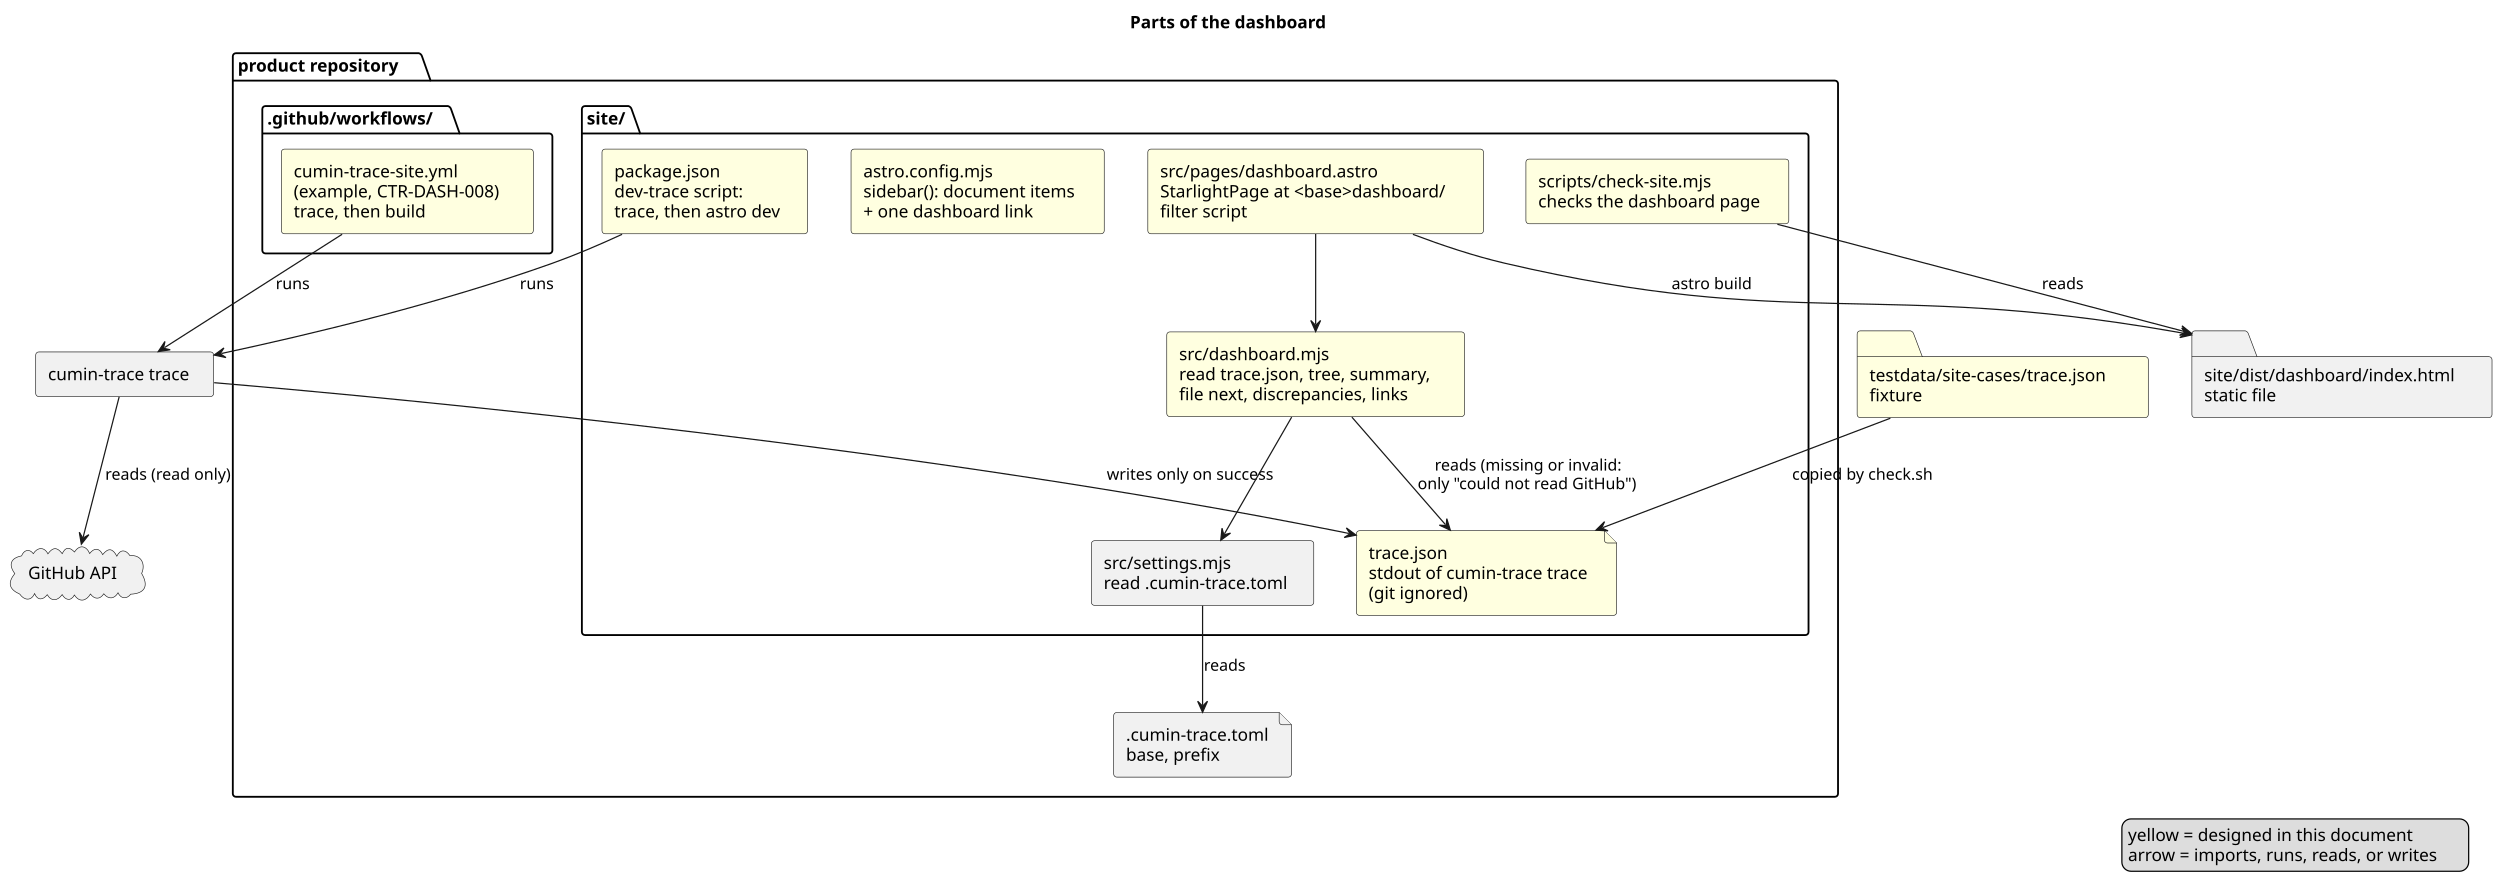
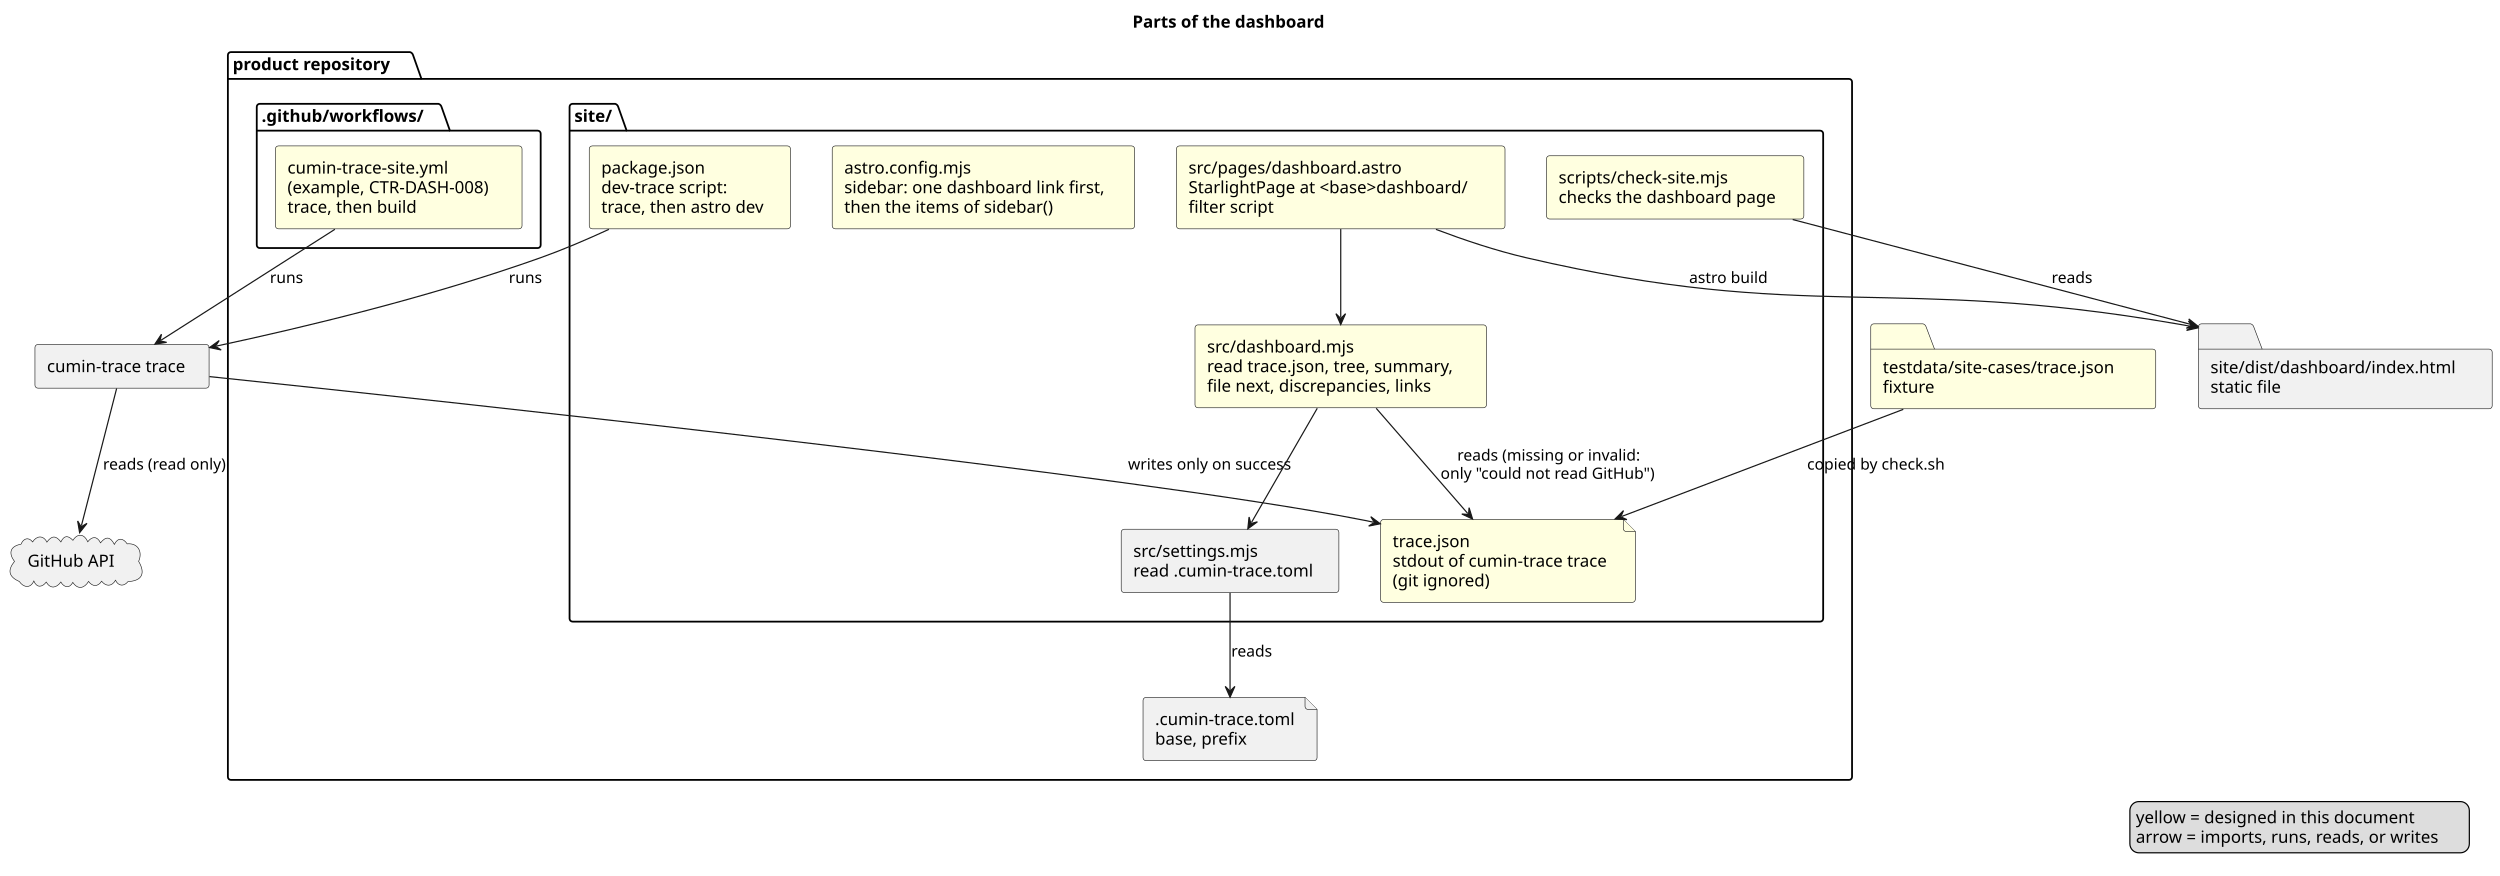
- <svg xmlns="http://www.w3.org/2000/svg" contentStyleType="text/css" data-diagram-type="DESCRIPTION" height="728px" preserveAspectRatio="none" style="width:2034px;height:728px;background:#FFFFFF;" version="1.1" viewBox="0 0 2034 728" width="2034px" zoomAndPan="magnify">
+ <svg xmlns="http://www.w3.org/2000/svg" contentStyleType="text/css" data-diagram-type="DESCRIPTION" height="728px" preserveAspectRatio="none" style="width:2078px;height:728px;background:#FFFFFF;" version="1.1" viewBox="0 0 2078 728" width="2078px" zoomAndPan="magnify">
  <defs />
  <g>
    <g class="title" data-source-line="1">
-       <text fill="#000000" font-family="sans-serif" font-size="14" font-weight="bold" lengthAdjust="spacing" textLength="181.904" x="919.302" y="22.995">Parts of the dashboard</text>
+       <text fill="#000000" font-family="sans-serif" font-size="14" font-weight="bold" lengthAdjust="spacing" textLength="181.904" x="941.302" y="22.995">Parts of the dashboard</text>
    </g>
    <g class="cluster" data-entity="product repository" data-source-line="5" data-uid="ent0002" id="cluster_product repository">
-       <path d="M191.917,43.297 L340.826,43.297 A3.75,3.75 0 0 1 343.326,45.797 L350.326,65.594 L1492.917,65.594 A2.5,2.5 0 0 1 1495.417,68.094 L1495.417,645.767 A2.5,2.5 0 0 1 1492.917,648.267 L191.917,648.267 A2.5,2.5 0 0 1 189.417,645.767 L189.417,45.797 A2.5,2.5 0 0 1 191.917,43.297" fill="none" style="stroke:#000000;stroke-width:1.5;" />
+       <path d="M191.917,43.297 L340.826,43.297 A3.75,3.75 0 0 1 343.326,45.797 L350.326,65.594 L1536.917,65.594 A2.5,2.5 0 0 1 1539.417,68.094 L1539.417,645.767 A2.5,2.5 0 0 1 1536.917,648.267 L191.917,648.267 A2.5,2.5 0 0 1 189.417,645.767 L189.417,45.797 A2.5,2.5 0 0 1 191.917,43.297" fill="none" style="stroke:#000000;stroke-width:1.5;" />
      <line style="stroke:#000000;stroke-width:1.5;" x1="189.417" x2="350.326" y1="65.594" y2="65.594" />
      <text fill="#000000" font-family="sans-serif" font-size="14" font-weight="bold" lengthAdjust="spacing" textLength="147.909" x="193.417" y="58.292">product repository</text>
    </g>
    <g class="cluster" data-entity="site." data-source-line="7" data-uid="ent0004" id="cluster_site.">
-       <path d="M475.917,86.297 L511.35,86.297 A3.75,3.75 0 0 1 513.85,88.797 L520.85,108.594 L1468.917,108.594 A2.5,2.5 0 0 1 1471.417,111.094 L1471.417,514.177 A2.5,2.5 0 0 1 1468.917,516.677 L475.917,516.677 A2.5,2.5 0 0 1 473.417,514.177 L473.417,88.797 A2.5,2.5 0 0 1 475.917,86.297" fill="none" style="stroke:#000000;stroke-width:1.5;" />
+       <path d="M475.917,86.297 L511.35,86.297 A3.75,3.75 0 0 1 513.85,88.797 L520.85,108.594 L1512.917,108.594 A2.5,2.5 0 0 1 1515.417,111.094 L1515.417,514.177 A2.5,2.5 0 0 1 1512.917,516.677 L475.917,516.677 A2.5,2.5 0 0 1 473.417,514.177 L473.417,88.797 A2.5,2.5 0 0 1 475.917,86.297" fill="none" style="stroke:#000000;stroke-width:1.5;" />
      <line style="stroke:#000000;stroke-width:1.5;" x1="473.417" x2="520.85" y1="108.594" y2="108.594" />
      <text fill="#000000" font-family="sans-serif" font-size="14" font-weight="bold" lengthAdjust="spacing" textLength="34.433" x="477.417" y="101.292">site/</text>
    </g>
    <g class="cluster" data-entity=".github.workflows." data-source-line="16" data-uid="ent0012" id="cluster_.github.workflows.">
      <path d="M215.917,86.297 L364.471,86.297 A3.75,3.75 0 0 1 366.971,88.797 L373.971,108.594 L446.917,108.594 A2.5,2.5 0 0 1 449.417,111.094 L449.417,203.687 A2.5,2.5 0 0 1 446.917,206.187 L215.917,206.187 A2.5,2.5 0 0 1 213.417,203.687 L213.417,88.797 A2.5,2.5 0 0 1 215.917,86.297" fill="none" style="stroke:#000000;stroke-width:1.5;" />
      <line style="stroke:#000000;stroke-width:1.5;" x1="213.417" x2="373.971" y1="108.594" y2="108.594" />
      <text fill="#000000" font-family="sans-serif" font-size="14" font-weight="bold" lengthAdjust="spacing" textLength="147.554" x="217.417" y="101.292">.github/workflows/</text>
    </g>
    <g class="entity" data-entity="toml" data-source-line="6" data-uid="ent0003" id="entity_toml">
-       <path d="M906.097,582.177 L906.097,629.771 A2.5,2.5 0 0 0 908.597,632.271 L1048.237,632.271 A2.5,2.5 0 0 0 1050.737,629.771 L1050.737,589.677 L1040.737,579.677 L908.597,579.677 A2.5,2.5 0 0 0 906.097,582.177" fill="#F1F1F1" style="stroke:#181818;stroke-width:0.5;" />
-       <path d="M1040.737,579.677 L1040.737,587.177 A2.5,2.5 0 0 0 1043.237,589.677 L1050.737,589.677" fill="#F1F1F1" style="stroke:#181818;stroke-width:0.5;" />
-       <text fill="#000000" font-family="sans-serif" font-size="14" lengthAdjust="spacing" textLength="124.64" x="916.097" y="602.672">.cumin-trace.toml</text>
-       <text fill="#000000" font-family="sans-serif" font-size="14" lengthAdjust="spacing" textLength="82.633" x="916.097" y="618.969">base, prefix</text>
+       <path d="M950.097,582.177 L950.097,629.771 A2.5,2.5 0 0 0 952.597,632.271 L1092.237,632.271 A2.5,2.5 0 0 0 1094.737,629.771 L1094.737,589.677 L1084.737,579.677 L952.597,579.677 A2.5,2.5 0 0 0 950.097,582.177" fill="#F1F1F1" style="stroke:#181818;stroke-width:0.5;" />
+       <path d="M1084.737,579.677 L1084.737,587.177 A2.5,2.5 0 0 0 1087.237,589.677 L1094.737,589.677" fill="#F1F1F1" style="stroke:#181818;stroke-width:0.5;" />
+       <text fill="#000000" font-family="sans-serif" font-size="14" lengthAdjust="spacing" textLength="124.64" x="960.097" y="602.672">.cumin-trace.toml</text>
+       <text fill="#000000" font-family="sans-serif" font-size="14" lengthAdjust="spacing" textLength="82.633" x="960.097" y="618.969">base, prefix</text>
    </g>
    <g class="entity" data-entity="trace" data-source-line="8" data-uid="ent0005" id="entity_trace">
-       <path d="M1103.547,434.287 L1103.547,498.178 A2.5,2.5 0 0 0 1106.047,500.678 L1312.782,500.678 A2.5,2.5 0 0 0 1315.282,498.178 L1315.282,441.787 L1305.282,431.787 L1106.047,431.787 A2.5,2.5 0 0 0 1103.547,434.287" fill="#FFFFE0" style="stroke:#181818;stroke-width:0.5;" />
-       <path d="M1305.282,431.787 L1305.282,439.287 A2.5,2.5 0 0 0 1307.782,441.787 L1315.282,441.787" fill="#FFFFE0" style="stroke:#181818;stroke-width:0.5;" />
-       <text fill="#000000" font-family="sans-serif" font-size="14" lengthAdjust="spacing" textLength="69.207" x="1113.547" y="454.782">trace.json</text>
-       <text fill="#000000" font-family="sans-serif" font-size="14" lengthAdjust="spacing" textLength="191.734" x="1113.547" y="471.079">stdout of cumin-trace trace</text>
-       <text fill="#000000" font-family="sans-serif" font-size="14" lengthAdjust="spacing" textLength="87.11" x="1113.547" y="487.376">(git ignored)</text>
+       <path d="M1147.547,434.287 L1147.547,498.178 A2.5,2.5 0 0 0 1150.047,500.678 L1356.782,500.678 A2.5,2.5 0 0 0 1359.282,498.178 L1359.282,441.787 L1349.282,431.787 L1150.047,431.787 A2.5,2.5 0 0 0 1147.547,434.287" fill="#FFFFE0" style="stroke:#181818;stroke-width:0.5;" />
+       <path d="M1349.282,431.787 L1349.282,439.287 A2.5,2.5 0 0 0 1351.782,441.787 L1359.282,441.787" fill="#FFFFE0" style="stroke:#181818;stroke-width:0.5;" />
+       <text fill="#000000" font-family="sans-serif" font-size="14" lengthAdjust="spacing" textLength="69.207" x="1157.547" y="454.782">trace.json</text>
+       <text fill="#000000" font-family="sans-serif" font-size="14" lengthAdjust="spacing" textLength="191.734" x="1157.547" y="471.079">stdout of cumin-trace trace</text>
+       <text fill="#000000" font-family="sans-serif" font-size="14" lengthAdjust="spacing" textLength="87.11" x="1157.547" y="487.376">(git ignored)</text>
    </g>
    <g class="entity" data-entity="pkg" data-source-line="9" data-uid="ent0006" id="entity_pkg">
      <rect fill="#FFFFE0" height="68.891" rx="2.5" ry="2.5" style="stroke:#181818;stroke-width:0.5;" width="167.253" x="489.787" y="121.297" />
      <text fill="#000000" font-family="sans-serif" font-size="14" lengthAdjust="spacing" textLength="92.422" x="499.787" y="144.292">package.json</text>
      <text fill="#000000" font-family="sans-serif" font-size="14" lengthAdjust="spacing" textLength="115.151" x="499.787" y="160.589">dev-trace script:</text>
      <text fill="#000000" font-family="sans-serif" font-size="14" lengthAdjust="spacing" textLength="147.253" x="499.787" y="176.886">trace, then astro dev</text>
    </g>
    <g class="entity" data-entity="config" data-source-line="10" data-uid="ent0007" id="entity_config">
-       <rect fill="#FFFFE0" height="68.891" rx="2.5" ry="2.5" style="stroke:#181818;stroke-width:0.5;" width="206.006" x="692.407" y="121.297" />
-       <text fill="#000000" font-family="sans-serif" font-size="14" lengthAdjust="spacing" textLength="112.246" x="702.407" y="144.292">astro.config.mjs</text>
-       <text fill="#000000" font-family="sans-serif" font-size="14" lengthAdjust="spacing" textLength="186.006" x="702.407" y="160.589">sidebar(): document items</text>
-       <text fill="#000000" font-family="sans-serif" font-size="14" lengthAdjust="spacing" textLength="150.199" x="702.407" y="176.886">+ one dashboard link</text>
+       <rect fill="#FFFFE0" height="68.891" rx="2.5" ry="2.5" style="stroke:#181818;stroke-width:0.5;" width="251.349" x="691.737" y="121.297" />
+       <text fill="#000000" font-family="sans-serif" font-size="14" lengthAdjust="spacing" textLength="112.246" x="701.737" y="144.292">astro.config.mjs</text>
+       <text fill="#000000" font-family="sans-serif" font-size="14" lengthAdjust="spacing" textLength="231.349" x="701.737" y="160.589">sidebar: one dashboard link first,</text>
+       <text fill="#000000" font-family="sans-serif" font-size="14" lengthAdjust="spacing" textLength="187.872" x="701.737" y="176.886">then the items of sidebar()</text>
    </g>
    <g class="entity" data-entity="dash" data-source-line="11" data-uid="ent0008" id="entity_dash">
-       <rect fill="#FFFFE0" height="68.891" rx="2.5" ry="2.5" style="stroke:#181818;stroke-width:0.5;" width="242.277" x="949.277" y="270.037" />
-       <text fill="#000000" font-family="sans-serif" font-size="14" lengthAdjust="spacing" textLength="129.042" x="959.277" y="293.032">src/dashboard.mjs</text>
-       <text fill="#000000" font-family="sans-serif" font-size="14" lengthAdjust="spacing" textLength="222.277" x="959.277" y="309.329">read trace.json, tree, summary,</text>
-       <text fill="#000000" font-family="sans-serif" font-size="14" lengthAdjust="spacing" textLength="202.856" x="959.277" y="325.626">file next, discrepancies, links</text>
+       <rect fill="#FFFFE0" height="68.891" rx="2.5" ry="2.5" style="stroke:#181818;stroke-width:0.5;" width="242.277" x="993.277" y="270.037" />
+       <text fill="#000000" font-family="sans-serif" font-size="14" lengthAdjust="spacing" textLength="129.042" x="1003.277" y="293.032">src/dashboard.mjs</text>
+       <text fill="#000000" font-family="sans-serif" font-size="14" lengthAdjust="spacing" textLength="222.277" x="1003.277" y="309.329">read trace.json, tree, summary,</text>
+       <text fill="#000000" font-family="sans-serif" font-size="14" lengthAdjust="spacing" textLength="202.856" x="1003.277" y="325.626">file next, discrepancies, links</text>
    </g>
    <g class="entity" data-entity="page" data-source-line="12" data-uid="ent0009" id="entity_page">
-       <rect fill="#FFFFE0" height="68.891" rx="2.5" ry="2.5" style="stroke:#181818;stroke-width:0.5;" width="273.087" x="933.867" y="121.297" />
-       <text fill="#000000" font-family="sans-serif" font-size="14" lengthAdjust="spacing" textLength="186.881" x="943.867" y="144.292">src/pages/dashboard.astro</text>
-       <text fill="#000000" font-family="sans-serif" font-size="14" lengthAdjust="spacing" textLength="253.087" x="943.867" y="160.589">StarlightPage at &lt;base&gt;dashboard/</text>
-       <text fill="#000000" font-family="sans-serif" font-size="14" lengthAdjust="spacing" textLength="76.029" x="943.867" y="176.886">filter script</text>
+       <rect fill="#FFFFE0" height="68.891" rx="2.5" ry="2.5" style="stroke:#181818;stroke-width:0.5;" width="273.087" x="977.867" y="121.297" />
+       <text fill="#000000" font-family="sans-serif" font-size="14" lengthAdjust="spacing" textLength="186.881" x="987.867" y="144.292">src/pages/dashboard.astro</text>
+       <text fill="#000000" font-family="sans-serif" font-size="14" lengthAdjust="spacing" textLength="253.087" x="987.867" y="160.589">StarlightPage at &lt;base&gt;dashboard/</text>
+       <text fill="#000000" font-family="sans-serif" font-size="14" lengthAdjust="spacing" textLength="76.029" x="987.867" y="176.886">filter script</text>
    </g>
    <g class="entity" data-entity="settings" data-source-line="13" data-uid="ent0010" id="entity_settings">
-       <rect fill="#F1F1F1" height="52.594" rx="2.5" ry="2.5" style="stroke:#181818;stroke-width:0.5;" width="180.925" x="887.947" y="439.927" />
-       <text fill="#000000" font-family="sans-serif" font-size="14" lengthAdjust="spacing" textLength="110.564" x="897.947" y="462.922">src/settings.mjs</text>
-       <text fill="#000000" font-family="sans-serif" font-size="14" lengthAdjust="spacing" textLength="160.925" x="897.947" y="479.219">read .cumin-trace.toml</text>
+       <rect fill="#F1F1F1" height="52.594" rx="2.5" ry="2.5" style="stroke:#181818;stroke-width:0.5;" width="180.925" x="931.947" y="439.927" />
+       <text fill="#000000" font-family="sans-serif" font-size="14" lengthAdjust="spacing" textLength="110.564" x="941.947" y="462.922">src/settings.mjs</text>
+       <text fill="#000000" font-family="sans-serif" font-size="14" lengthAdjust="spacing" textLength="160.925" x="941.947" y="479.219">read .cumin-trace.toml</text>
    </g>
    <g class="entity" data-entity="check" data-source-line="14" data-uid="ent0011" id="entity_check">
-       <rect fill="#FFFFE0" height="52.594" rx="2.5" ry="2.5" style="stroke:#181818;stroke-width:0.5;" width="213.881" x="1241.477" y="129.447" />
-       <text fill="#000000" font-family="sans-serif" font-size="14" lengthAdjust="spacing" textLength="151.621" x="1251.477" y="152.442">scripts/check-site.mjs</text>
-       <text fill="#000000" font-family="sans-serif" font-size="14" lengthAdjust="spacing" textLength="193.881" x="1251.477" y="168.739">checks the dashboard page</text>
+       <rect fill="#FFFFE0" height="52.594" rx="2.5" ry="2.5" style="stroke:#181818;stroke-width:0.5;" width="213.881" x="1285.477" y="129.447" />
+       <text fill="#000000" font-family="sans-serif" font-size="14" lengthAdjust="spacing" textLength="151.621" x="1295.477" y="152.442">scripts/check-site.mjs</text>
+       <text fill="#000000" font-family="sans-serif" font-size="14" lengthAdjust="spacing" textLength="193.881" x="1295.477" y="168.739">checks the dashboard page</text>
    </g>
    <g class="entity" data-entity="wf" data-source-line="17" data-uid="ent0013" id="entity_wf">
      <rect fill="#FFFFE0" height="68.891" rx="2.5" ry="2.5" style="stroke:#181818;stroke-width:0.5;" width="204.981" x="228.927" y="121.297" />
      <text fill="#000000" font-family="sans-serif" font-size="14" lengthAdjust="spacing" textLength="144.758" x="238.927" y="144.292">cumin-trace-site.yml</text>
      <text fill="#000000" font-family="sans-serif" font-size="14" lengthAdjust="spacing" textLength="184.981" x="238.927" y="160.589">(example, CTR-DASH-008)</text>
      <text fill="#000000" font-family="sans-serif" font-size="14" lengthAdjust="spacing" textLength="115.76" x="238.927" y="176.886">trace, then build</text>
    </g>
    <g class="entity" data-entity="ct" data-source-line="21" data-uid="ent0014" id="entity_ct">
      <rect fill="#F1F1F1" height="36.297" rx="2.5" ry="2.5" style="stroke:#181818;stroke-width:0.5;" width="144.742" x="29.047" y="286.337" />
      <text fill="#000000" font-family="sans-serif" font-size="14" lengthAdjust="spacing" textLength="124.742" x="39.047" y="309.332">cumin-trace trace</text>
    </g>
    <g class="entity" data-entity="gh" data-source-line="22" data-uid="ent0015" id="entity_gh">
      <path d="M17.553,452.302 C19.26,447.675 23.625,445.967 27.108,450.436 C30.359,445.299 35.891,444.577 38.99,450.598 C42.955,445.103 46.502,444.94 50.605,450.451 C53.397,444.808 56.513,444.906 60.621,449.113 C64.639,442.788 70.18,443.909 72.956,450.317 C76.554,445.595 80.807,445.587 83.544,451.199 C88.188,445.401 91.746,446.215 95.049,452.478 C97.933,446.659 102.365,447.091 105.699,452.033 C115.065,451.228 118.633,459.024 115.235,466.584 C121.075,476.479 118.223,482.839 106.377,483.437 C102.986,487.678 98.413,487.299 96.016,482.321 C92.956,487.568 88.184,487.766 84.442,483.119 C81.324,487.925 76.884,487.762 73.607,483.307 C70.157,489.015 64.733,490.444 60.538,484.115 C57.617,489.462 53.166,488.275 50.569,483.785 C46.977,488.746 42.076,489.855 38.42,483.856 C35.014,488.28 30.629,488.793 28.116,482.96 C25.205,489.514 19.421,488.264 16.099,483.393 C7.309,479.41 6,474.227 12.028,466.644 C6.708,459.495 8.631,453.964 17.553,452.302" fill="#F1F1F1" style="stroke:#181818;stroke-width:0.5;" />
      <text fill="#000000" font-family="sans-serif" font-size="14" lengthAdjust="spacing" textLength="75.113" x="22.857" y="471.072">GitHub API</text>
    </g>
    <g class="entity" data-entity="dist" data-source-line="23" data-uid="ent0016" id="entity_dist">
-       <path d="M1785.817,269.187 L1826.817,269.187 A3.75,3.75 0 0 1 1829.317,271.687 L1836.317,290.187 L2025.008,290.187 A2.5,2.5 0 0 1 2027.508,292.687 L2027.508,337.281 A2.5,2.5 0 0 1 2025.008,339.781 L1785.817,339.781 A2.5,2.5 0 0 1 1783.317,337.281 L1783.317,271.687 A2.5,2.5 0 0 1 1785.817,269.187" fill="#F1F1F1" style="stroke:#181818;stroke-width:0.5;" />
-       <line style="stroke:#181818;stroke-width:0.5;" x1="1783.317" x2="1836.317" y1="290.187" y2="290.187" />
-       <text fill="#000000" font-family="sans-serif" font-size="14" lengthAdjust="spacing" textLength="214.19" x="1793.317" y="310.182">site/dist/dashboard/index.html</text>
-       <text fill="#000000" font-family="sans-serif" font-size="14" lengthAdjust="spacing" textLength="64.21" x="1793.317" y="326.479">static file</text>
+       <path d="M1829.817,269.187 L1870.817,269.187 A3.75,3.75 0 0 1 1873.317,271.687 L1880.317,290.187 L2069.008,290.187 A2.5,2.5 0 0 1 2071.508,292.687 L2071.508,337.281 A2.5,2.5 0 0 1 2069.008,339.781 L1829.817,339.781 A2.5,2.5 0 0 1 1827.317,337.281 L1827.317,271.687 A2.5,2.5 0 0 1 1829.817,269.187" fill="#F1F1F1" style="stroke:#181818;stroke-width:0.5;" />
+       <line style="stroke:#181818;stroke-width:0.5;" x1="1827.317" x2="1880.317" y1="290.187" y2="290.187" />
+       <text fill="#000000" font-family="sans-serif" font-size="14" lengthAdjust="spacing" textLength="214.19" x="1837.317" y="310.182">site/dist/dashboard/index.html</text>
+       <text fill="#000000" font-family="sans-serif" font-size="14" lengthAdjust="spacing" textLength="64.21" x="1837.317" y="326.479">static file</text>
    </g>
    <g class="entity" data-entity="fixture" data-source-line="24" data-uid="ent0017" id="entity_fixture">
-       <path d="M1513.477,269.187 L1554.477,269.187 A3.75,3.75 0 0 1 1556.977,271.687 L1563.977,290.187 L1745.353,290.187 A2.5,2.5 0 0 1 1747.853,292.687 L1747.853,337.281 A2.5,2.5 0 0 1 1745.353,339.781 L1513.477,339.781 A2.5,2.5 0 0 1 1510.977,337.281 L1510.977,271.687 A2.5,2.5 0 0 1 1513.477,269.187" fill="#FFFFE0" style="stroke:#181818;stroke-width:0.5;" />
-       <line style="stroke:#181818;stroke-width:0.5;" x1="1510.977" x2="1563.977" y1="290.187" y2="290.187" />
-       <text fill="#000000" font-family="sans-serif" font-size="14" lengthAdjust="spacing" textLength="206.876" x="1520.977" y="310.182">testdata/site-cases/trace.json</text>
-       <text fill="#000000" font-family="sans-serif" font-size="14" lengthAdjust="spacing" textLength="45.835" x="1520.977" y="326.479">fixture</text>
+       <path d="M1557.477,269.187 L1598.477,269.187 A3.75,3.75 0 0 1 1600.977,271.687 L1607.977,290.187 L1789.353,290.187 A2.5,2.5 0 0 1 1791.853,292.687 L1791.853,337.281 A2.5,2.5 0 0 1 1789.353,339.781 L1557.477,339.781 A2.5,2.5 0 0 1 1554.977,337.281 L1554.977,271.687 A2.5,2.5 0 0 1 1557.477,269.187" fill="#FFFFE0" style="stroke:#181818;stroke-width:0.5;" />
+       <line style="stroke:#181818;stroke-width:0.5;" x1="1554.977" x2="1607.977" y1="290.187" y2="290.187" />
+       <text fill="#000000" font-family="sans-serif" font-size="14" lengthAdjust="spacing" textLength="206.876" x="1564.977" y="310.182">testdata/site-cases/trace.json</text>
+       <text fill="#000000" font-family="sans-serif" font-size="14" lengthAdjust="spacing" textLength="45.835" x="1564.977" y="326.479">fixture</text>
    </g>
    <g class="link" data-entity-1="pkg" data-entity-2="ct" data-source-line="26" data-uid="lnk18" id="link_pkg_ct">
      <path d="M506.127,190.627 C487.987,199.007 468.187,207.497 449.417,214.187 C356.437,247.337 251.304,272.371 180.084,287.611" fill="none" id="pkg-to-ct" style="stroke:#181818;stroke-width:1;" />
      <polygon fill="#181818" points="174.217,288.867,183.855,290.895,179.107,287.821,182.181,283.072,174.217,288.867" style="stroke:#181818;stroke-width:1;" />
      <text fill="#000000" font-family="sans-serif" font-size="13" lengthAdjust="spacing" textLength="28.596" x="422.887" y="235.254">runs</text>
    </g>
    <g class="link" data-entity-1="wf" data-entity-2="ct" data-source-line="27" data-uid="lnk19" id="link_wf_ct">
      <path d="M278.357,190.597 C231.657,220.387 170.596,259.351 133.826,282.801" fill="none" id="wf-to-ct" style="stroke:#181818;stroke-width:1;" />
      <polygon fill="#181818" points="128.767,286.027,138.506,284.56,132.983,283.338,134.205,277.815,128.767,286.027" style="stroke:#181818;stroke-width:1;" />
      <text fill="#000000" font-family="sans-serif" font-size="13" lengthAdjust="spacing" textLength="28.596" x="224.307" y="235.254">runs</text>
    </g>
    <g class="link" data-entity-1="ct" data-entity-2="gh" data-source-line="28" data-uid="lnk20" id="link_ct_gh">
      <path d="M96.947,322.887 C89.477,351.997 75.938,404.725 67.678,436.925" fill="none" id="ct-to-gh" style="stroke:#181818;stroke-width:1;" />
      <polygon fill="#181818" points="66.187,442.737,72.298,435.013,67.43,437.894,64.549,433.025,66.187,442.737" style="stroke:#181818;stroke-width:1;" />
      <text fill="#000000" font-family="sans-serif" font-size="13" lengthAdjust="spacing" textLength="111.801" x="85.587" y="390.354">reads (read only)</text>
    </g>
    <g class="link" data-entity-1="ct" data-entity-2="trace" data-source-line="29" data-uid="lnk21" id="link_ct_trace">
-       <path d="M174.257,311.357 C338.287,325.337 748.657,364.547 1086.417,431.787 C1091.947,432.887 1091.745,432.772 1097.445,434.062" fill="none" id="ct-to-trace" style="stroke:#181818;stroke-width:1;" />
-       <polygon fill="#181818" points="1103.297,435.387,1095.402,429.499,1098.42,434.283,1093.636,437.302,1103.297,435.387" style="stroke:#181818;stroke-width:1;" />
-       <text fill="#000000" font-family="sans-serif" font-size="13" lengthAdjust="spacing" textLength="146.396" x="900.437" y="390.354">writes only on success</text>
+       <path d="M174.067,313.027 C376.797,334.297 945.847,395.557 1130.417,431.787 C1135.947,432.867 1135.756,432.74 1141.446,434.03" fill="none" id="ct-to-trace" style="stroke:#181818;stroke-width:1;" />
+       <polygon fill="#181818" points="1147.297,435.357,1139.404,429.466,1142.421,434.251,1137.636,437.268,1147.297,435.357" style="stroke:#181818;stroke-width:1;" />
+       <text fill="#000000" font-family="sans-serif" font-size="13" lengthAdjust="spacing" textLength="146.396" x="937.587" y="390.354">writes only on success</text>
    </g>
    <g class="link" data-entity-1="page" data-entity-2="dash" data-source-line="30" data-uid="lnk22" id="link_page_dash">
-       <path d="M1070.417,190.407 C1070.417,214.187 1070.417,239.927 1070.417,263.727" fill="none" id="page-to-dash" style="stroke:#181818;stroke-width:1;" />
-       <polygon fill="#181818" points="1070.417,269.727,1074.417,260.727,1070.417,264.727,1066.417,260.727,1070.417,269.727" style="stroke:#181818;stroke-width:1;" />
+       <path d="M1114.417,190.407 C1114.417,214.187 1114.417,239.927 1114.417,263.727" fill="none" id="page-to-dash" style="stroke:#181818;stroke-width:1;" />
+       <polygon fill="#181818" points="1114.417,269.727,1118.417,260.727,1114.417,264.727,1110.417,260.727,1114.417,269.727" style="stroke:#181818;stroke-width:1;" />
    </g>
    <g class="link" data-entity-1="dash" data-entity-2="trace" data-source-line="31" data-uid="lnk23" id="link_dash_trace">
-       <path d="M1099.887,339.367 C1123.477,366.467 1152.458,399.781 1176.038,426.871" fill="none" id="dash-to-trace" style="stroke:#181818;stroke-width:1;" />
-       <polygon fill="#181818" points="1179.977,431.397,1177.085,421.982,1176.694,427.625,1171.051,427.235,1179.977,431.397" style="stroke:#181818;stroke-width:1;" />
-       <text fill="#000000" font-family="sans-serif" font-size="13" lengthAdjust="spacing" textLength="164.392" x="1167.253" y="382.854">reads (missing or invalid:</text>
-       <text fill="#000000" font-family="sans-serif" font-size="13" lengthAdjust="spacing" textLength="192.163" x="1153.367" y="397.987">only "could not read GitHub")</text>
+       <path d="M1143.887,339.367 C1167.477,366.467 1196.458,399.781 1220.038,426.871" fill="none" id="dash-to-trace" style="stroke:#181818;stroke-width:1;" />
+       <polygon fill="#181818" points="1223.977,431.397,1221.085,421.982,1220.694,427.625,1215.051,427.235,1223.977,431.397" style="stroke:#181818;stroke-width:1;" />
+       <text fill="#000000" font-family="sans-serif" font-size="13" lengthAdjust="spacing" textLength="164.392" x="1211.253" y="382.854">reads (missing or invalid:</text>
+       <text fill="#000000" font-family="sans-serif" font-size="13" lengthAdjust="spacing" textLength="192.163" x="1197.367" y="397.987">only "could not read GitHub")</text>
    </g>
    <g class="link" data-entity-1="dash" data-entity-2="settings" data-source-line="32" data-uid="lnk24" id="link_dash_settings">
-       <path d="M1050.907,339.367 C1033.657,369.307 1011.862,407.148 996.202,434.338" fill="none" id="dash-to-settings" style="stroke:#181818;stroke-width:1;" />
-       <polygon fill="#181818" points="993.207,439.537,1001.165,433.734,995.703,435.204,994.233,429.742,993.207,439.537" style="stroke:#181818;stroke-width:1;" />
+       <path d="M1094.907,339.367 C1077.657,369.307 1055.862,407.148 1040.202,434.338" fill="none" id="dash-to-settings" style="stroke:#181818;stroke-width:1;" />
+       <polygon fill="#181818" points="1037.207,439.537,1045.165,433.734,1039.703,435.204,1038.233,429.742,1037.207,439.537" style="stroke:#181818;stroke-width:1;" />
    </g>
    <g class="link" data-entity-1="settings" data-entity-2="toml" data-source-line="33" data-uid="lnk25" id="link_settings_toml">
-       <path d="M978.417,492.817 C978.417,517.557 978.417,548.827 978.417,573.517" fill="none" id="settings-to-toml" style="stroke:#181818;stroke-width:1;" />
-       <polygon fill="#181818" points="978.417,579.517,982.417,570.517,978.417,574.517,974.417,570.517,978.417,579.517" style="stroke:#181818;stroke-width:1;" />
-       <text fill="#000000" font-family="sans-serif" font-size="13" lengthAdjust="spacing" textLength="36.334" x="979.417" y="545.744">reads</text>
+       <path d="M1022.417,492.817 C1022.417,517.557 1022.417,548.827 1022.417,573.517" fill="none" id="settings-to-toml" style="stroke:#181818;stroke-width:1;" />
+       <polygon fill="#181818" points="1022.417,579.517,1026.417,570.517,1022.417,574.517,1018.417,570.517,1022.417,579.517" style="stroke:#181818;stroke-width:1;" />
+       <text fill="#000000" font-family="sans-serif" font-size="13" lengthAdjust="spacing" textLength="36.334" x="1023.417" y="545.744">reads</text>
    </g>
    <g class="link" data-entity-1="page" data-entity-2="dist" data-source-line="34" data-uid="lnk26" id="link_page_dist">
-       <path d="M1149.547,190.667 C1173.237,199.617 1199.537,208.387 1224.417,214.187 C1459.777,269.097 1527.247,228.117 1765.417,269.187 C1771.207,270.187 1771.231,270.132 1777.191,271.312" fill="none" id="page-to-dist" style="stroke:#181818;stroke-width:1;" />
-       <polygon fill="#181818" points="1783.077,272.477,1775.025,266.805,1778.172,271.506,1773.472,274.653,1783.077,272.477" style="stroke:#181818;stroke-width:1;" />
-       <text fill="#000000" font-family="sans-serif" font-size="13" lengthAdjust="spacing" textLength="69.234" x="1359.977" y="235.254">astro build</text>
+       <path d="M1193.547,190.667 C1217.237,199.617 1243.537,208.387 1268.417,214.187 C1503.777,269.097 1571.247,228.117 1809.417,269.187 C1815.207,270.187 1815.231,270.132 1821.191,271.312" fill="none" id="page-to-dist" style="stroke:#181818;stroke-width:1;" />
+       <polygon fill="#181818" points="1827.077,272.477,1819.025,266.805,1822.172,271.506,1817.472,274.653,1827.077,272.477" style="stroke:#181818;stroke-width:1;" />
+       <text fill="#000000" font-family="sans-serif" font-size="13" lengthAdjust="spacing" textLength="69.234" x="1403.977" y="235.254">astro build</text>
    </g>
    <g class="link" data-entity-1="check" data-entity-2="dist" data-source-line="35" data-uid="lnk27" id="link_check_dist">
-       <path d="M1446.077,182.477 C1539.827,207.177 1675.955,243.039 1777.215,269.709" fill="none" id="check-to-dist" style="stroke:#181818;stroke-width:1;" />
-       <polygon fill="#181818" points="1783.017,271.237,1775.333,265.077,1778.182,269.963,1773.295,272.813,1783.017,271.237" style="stroke:#181818;stroke-width:1;" />
-       <text fill="#000000" font-family="sans-serif" font-size="13" lengthAdjust="spacing" textLength="36.334" x="1661.267" y="235.254">reads</text>
+       <path d="M1490.077,182.477 C1583.827,207.177 1719.955,243.039 1821.215,269.709" fill="none" id="check-to-dist" style="stroke:#181818;stroke-width:1;" />
+       <polygon fill="#181818" points="1827.017,271.237,1819.333,265.077,1822.182,269.963,1817.295,272.813,1827.017,271.237" style="stroke:#181818;stroke-width:1;" />
+       <text fill="#000000" font-family="sans-serif" font-size="13" lengthAdjust="spacing" textLength="36.334" x="1705.267" y="235.254">reads</text>
    </g>
    <g class="link" data-entity-1="fixture" data-entity-2="trace" data-source-line="36" data-uid="lnk28" id="link_fixture_trace">
-       <path d="M1538.017,340.247 C1466.957,367.277 1374.535,402.424 1304.065,429.224" fill="none" id="fixture-to-trace" style="stroke:#181818;stroke-width:1;" />
-       <polygon fill="#181818" points="1298.457,431.357,1308.291,431.896,1303.131,429.579,1305.447,424.419,1298.457,431.357" style="stroke:#181818;stroke-width:1;" />
-       <text fill="#000000" font-family="sans-serif" font-size="13" lengthAdjust="spacing" textLength="124.63" x="1458.037" y="390.354">copied by check.sh</text>
+       <path d="M1582.017,340.247 C1510.957,367.277 1418.535,402.424 1348.065,429.224" fill="none" id="fixture-to-trace" style="stroke:#181818;stroke-width:1;" />
+       <polygon fill="#181818" points="1342.457,431.357,1352.291,431.896,1347.131,429.579,1349.447,424.419,1342.457,431.357" style="stroke:#181818;stroke-width:1;" />
+       <text fill="#000000" font-family="sans-serif" font-size="13" lengthAdjust="spacing" textLength="124.63" x="1502.037" y="390.354">copied by check.sh</text>
    </g>
    <g class="legend" data-source-line="38">
-       <rect fill="#DDDDDD" height="42.594" rx="7.5" ry="7.5" style="stroke:#000000;stroke-width:1;" width="282.146" x="1726.362" y="666.267" />
-       <text fill="#000000" font-family="sans-serif" font-size="14" lengthAdjust="spacing" textLength="251.562" x="1731.362" y="684.262">yellow = designed in this document</text>
-       <text fill="#000000" font-family="sans-serif" font-size="14" lengthAdjust="spacing" textLength="272.146" x="1731.362" y="700.559">arrow = imports, runs, reads, or writes</text>
+       <rect fill="#DDDDDD" height="42.594" rx="7.5" ry="7.5" style="stroke:#000000;stroke-width:1;" width="282.146" x="1770.362" y="666.267" />
+       <text fill="#000000" font-family="sans-serif" font-size="14" lengthAdjust="spacing" textLength="251.562" x="1775.362" y="684.262">yellow = designed in this document</text>
+       <text fill="#000000" font-family="sans-serif" font-size="14" lengthAdjust="spacing" textLength="272.146" x="1775.362" y="700.559">arrow = imports, runs, reads, or writes</text>
    </g>
  </g>
</svg>
